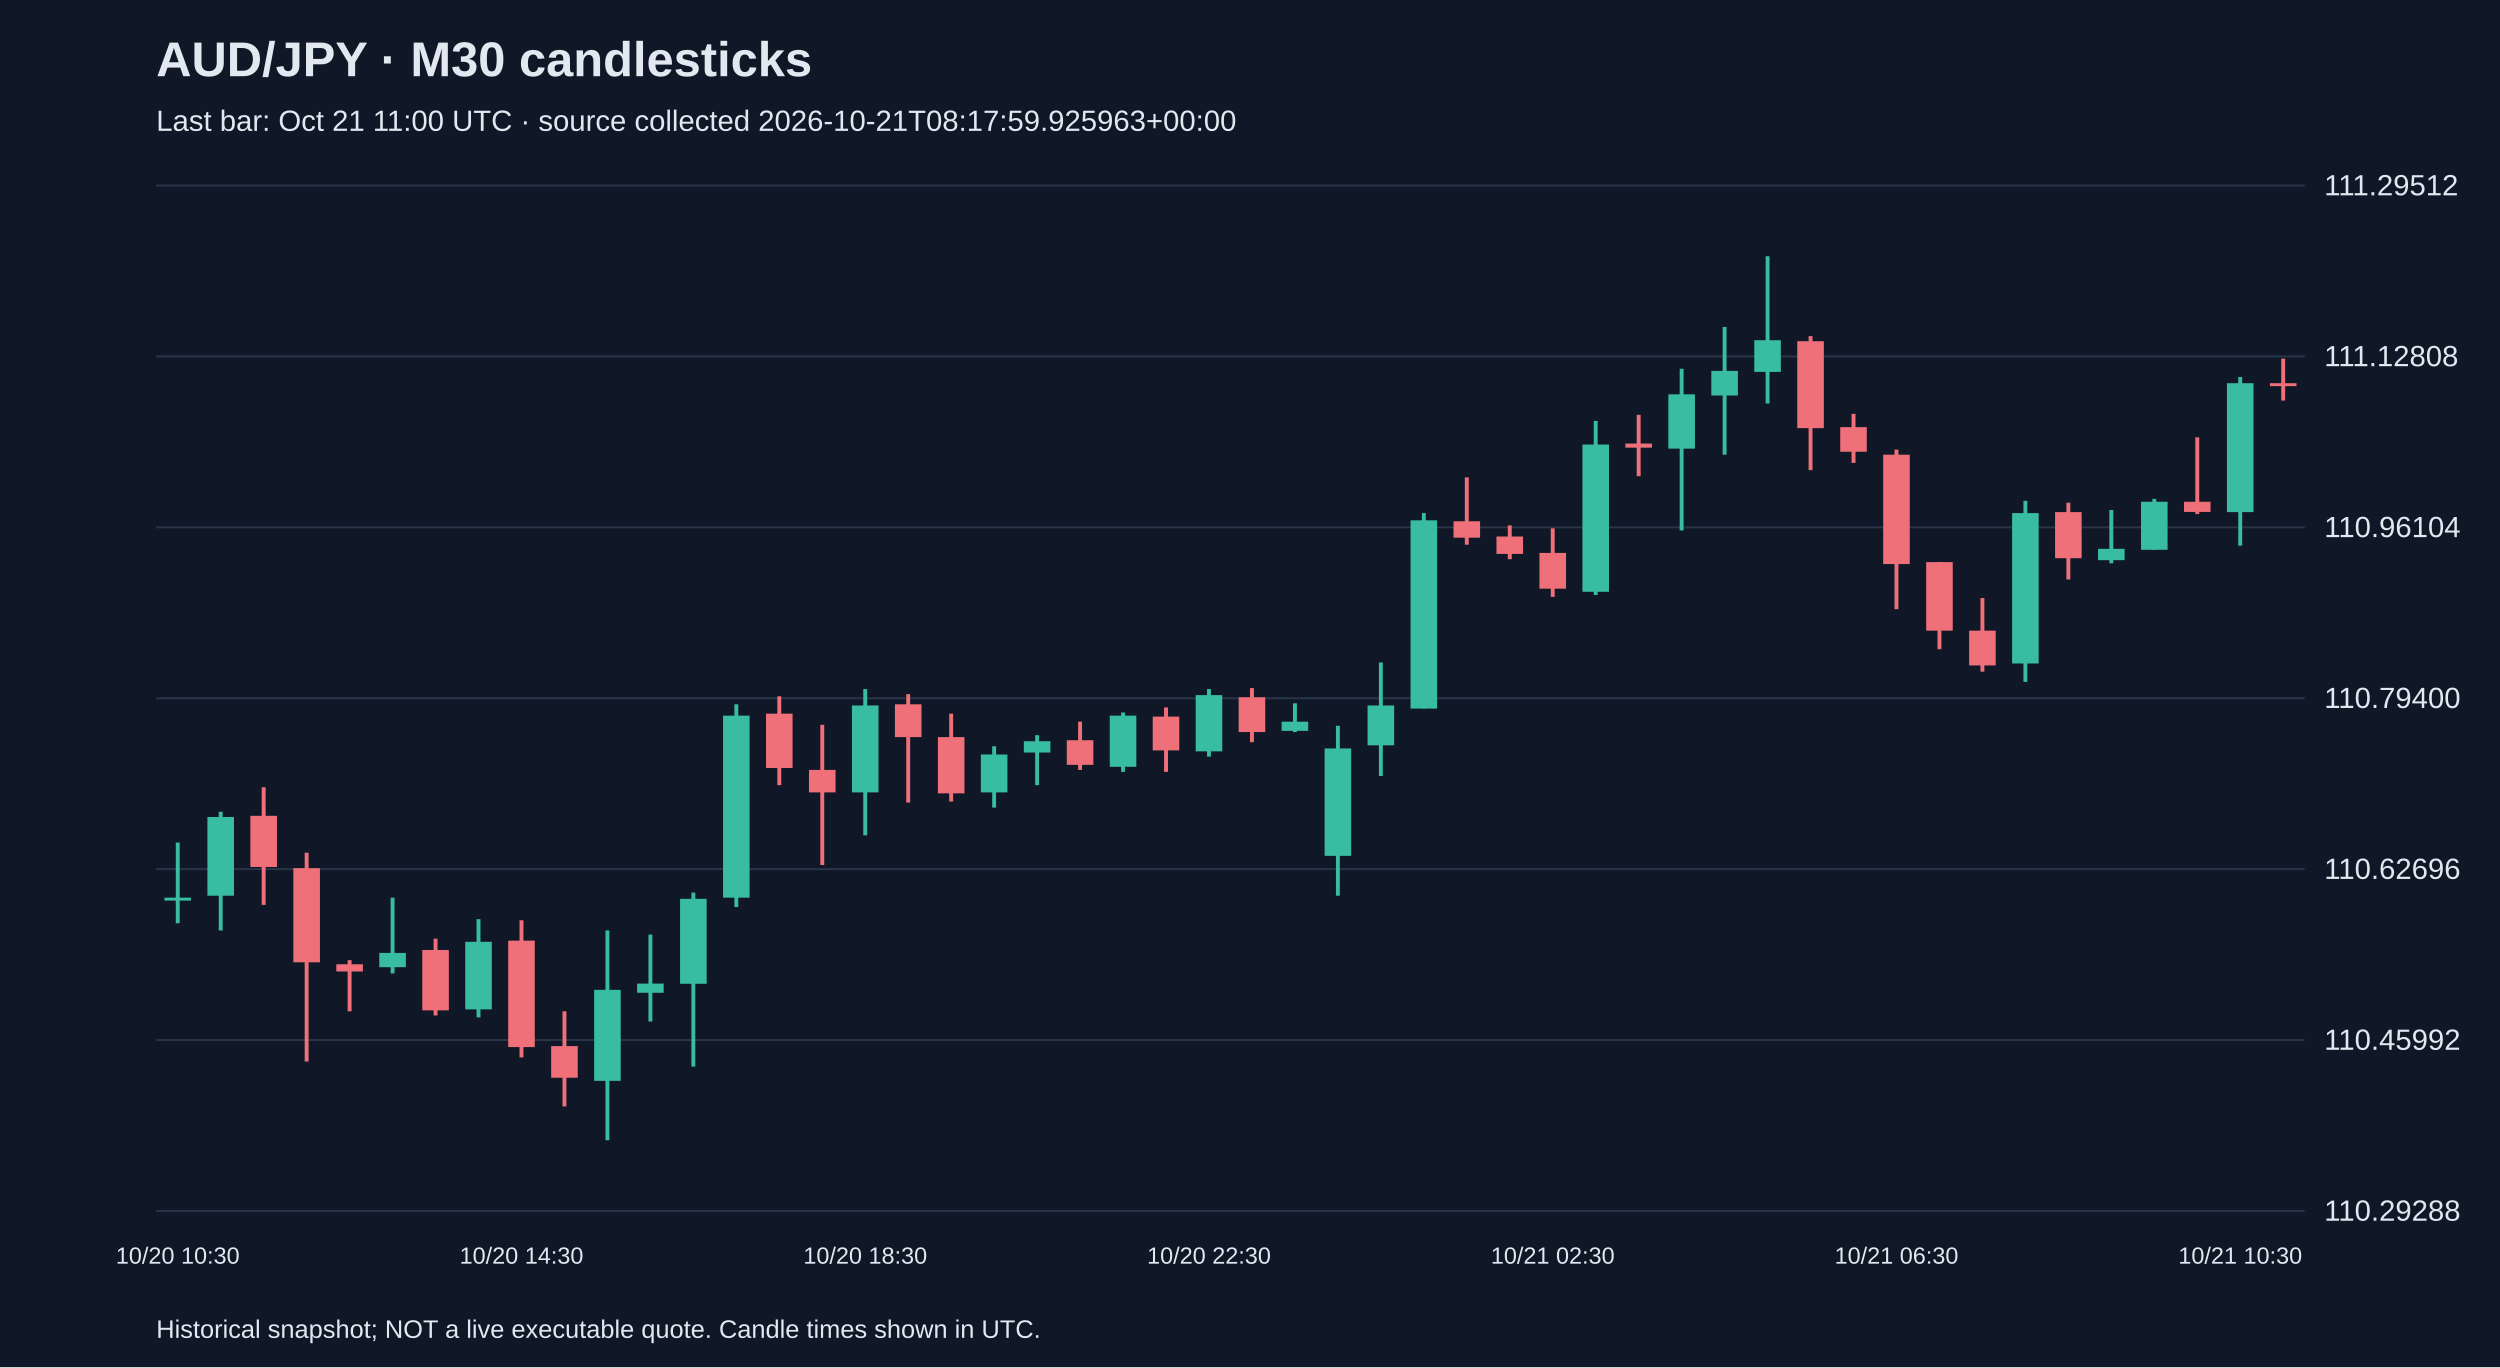
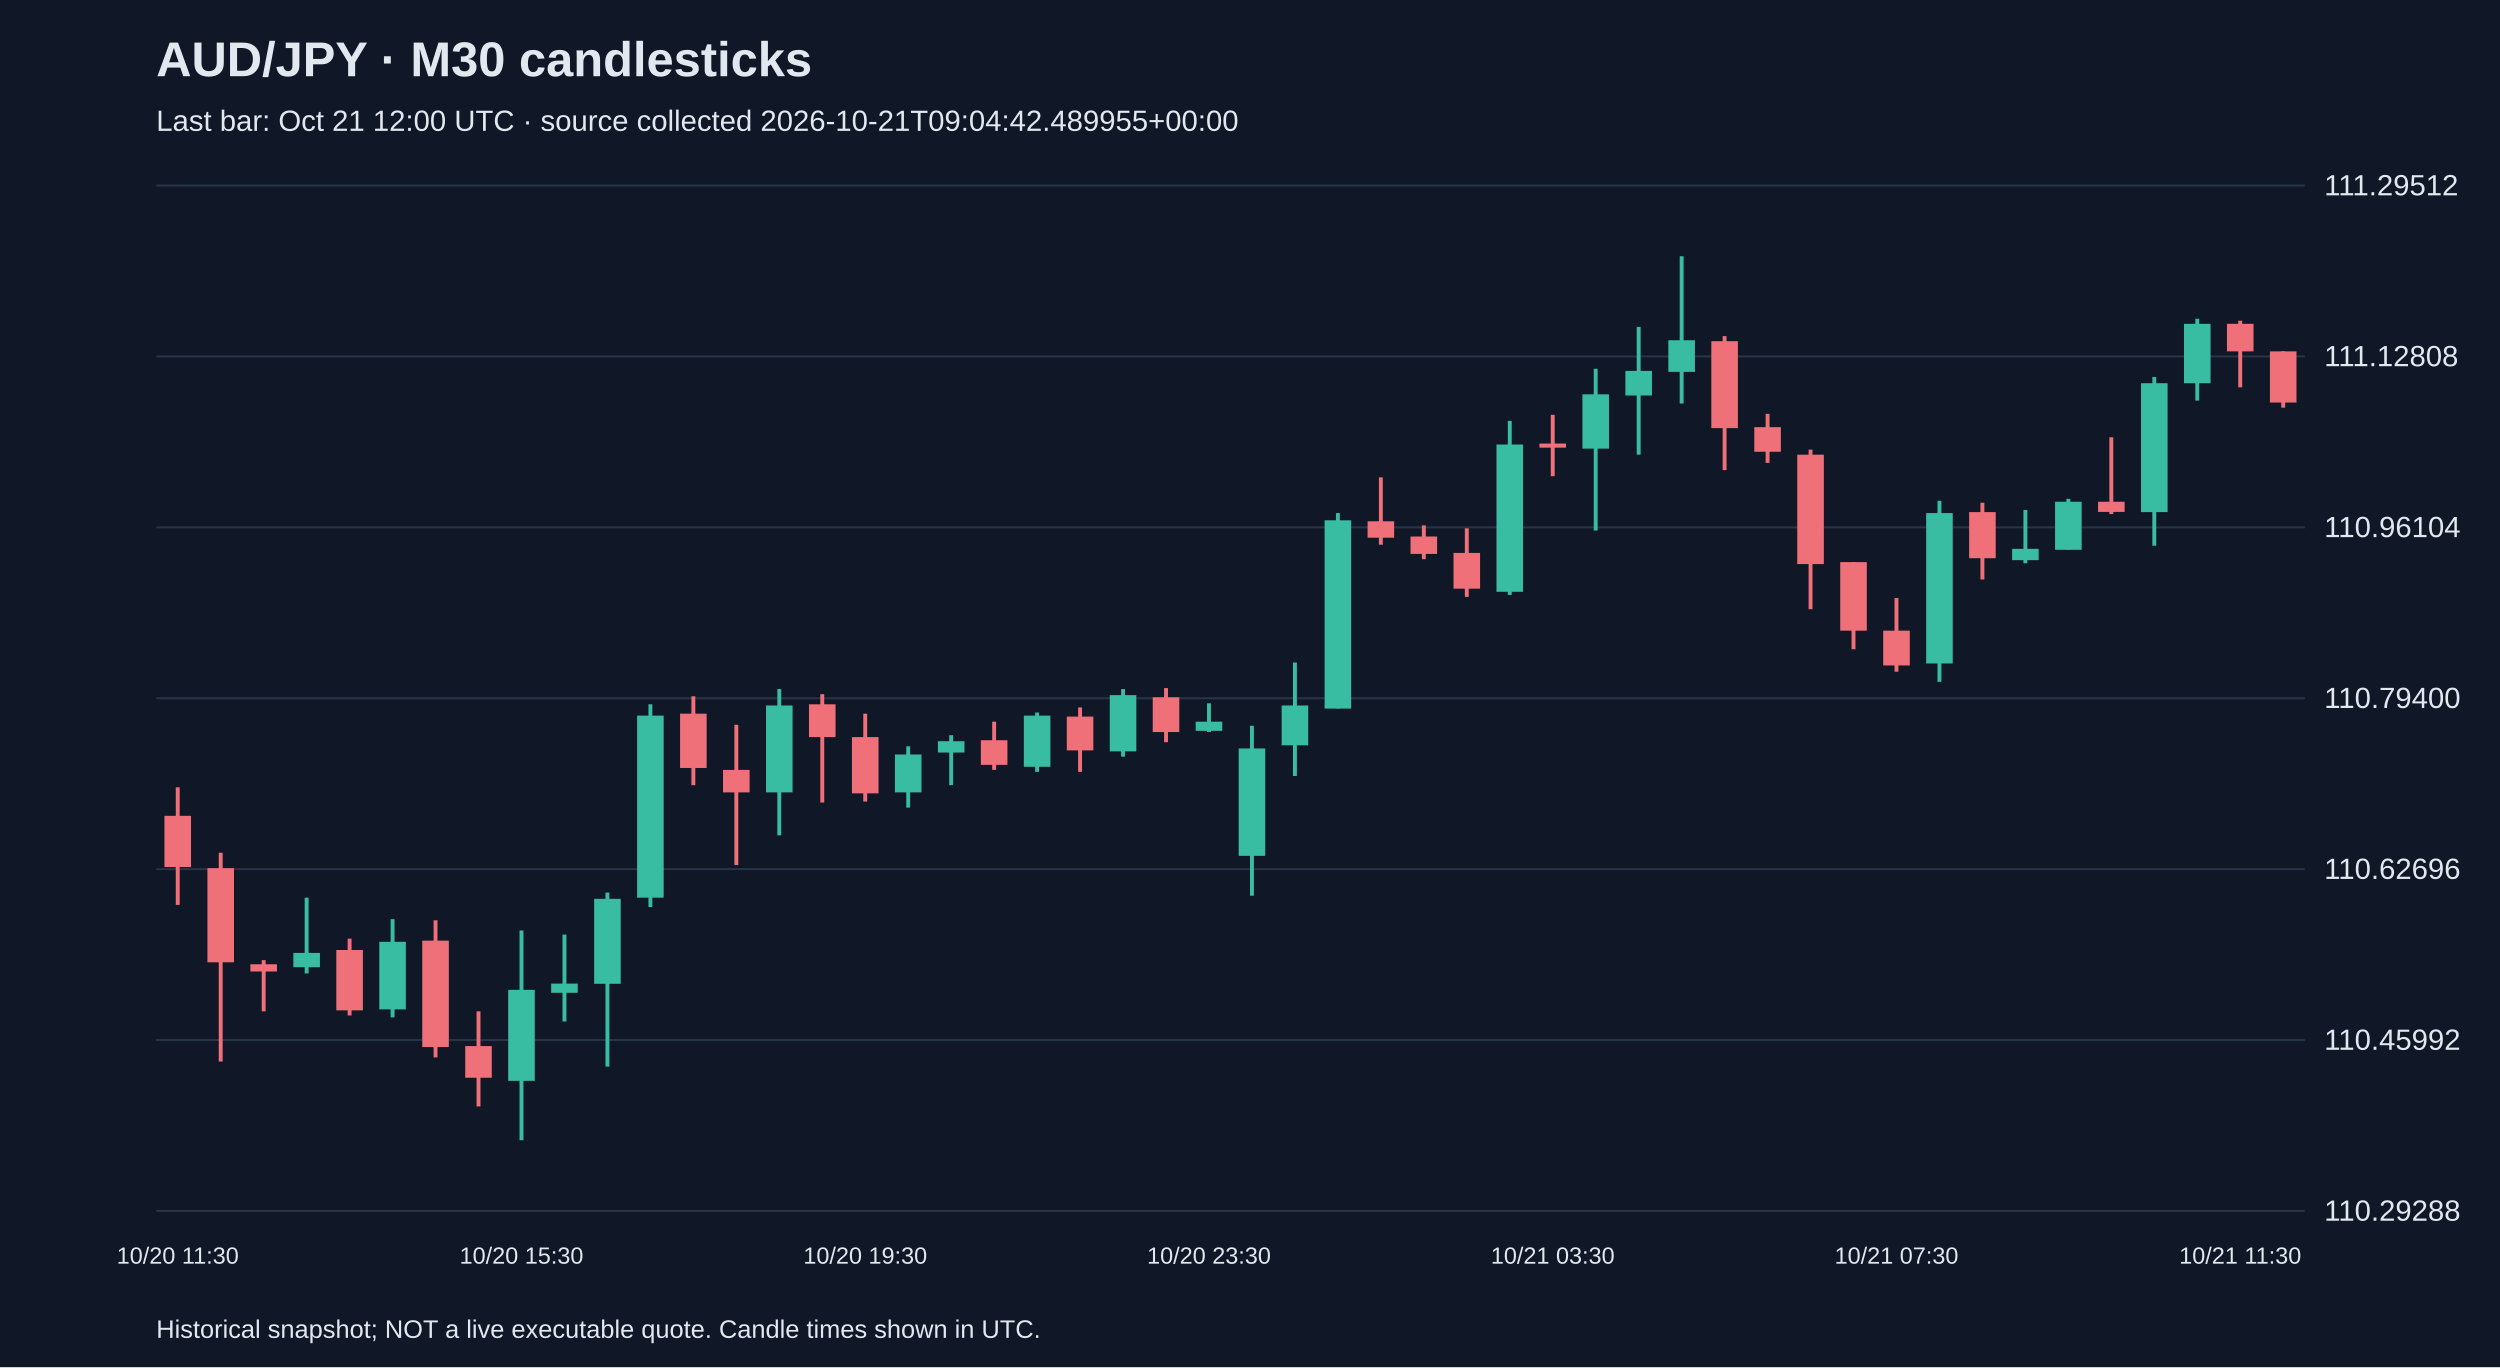
<svg xmlns="http://www.w3.org/2000/svg" viewBox="0 0 1280 700">
  <rect width="100%" height="100%" fill="#101827" />
  <style>text{font-family:Arial,sans-serif;fill:#e2e8f0}</style>
  <text x="80" y="39" font-size="25" font-weight="bold">AUD/JPY · M30 candlesticks</text>
-   <text x="80" y="67" font-size="15" fill="#a6b1c5">Last bar: Oct 21 11:00 UTC · source collected 2026-10-21T08:17:59.925963+00:00</text>
+   <text x="80" y="67" font-size="15" fill="#a6b1c5">Last bar: Oct 21 12:00 UTC · source collected 2026-10-21T09:04:42.489955+00:00</text>
  <line x1="80" y1="620.0" x2="1180" y2="620.0" stroke="#283548" />
  <text x="1190" y="625.0" font-size="15">110.29288</text>
  <line x1="80" y1="532.5" x2="1180" y2="532.5" stroke="#283548" />
  <text x="1190" y="537.5" font-size="15">110.45992</text>
  <line x1="80" y1="445.0" x2="1180" y2="445.0" stroke="#283548" />
  <text x="1190" y="450.0" font-size="15">110.62696</text>
  <line x1="80" y1="357.5" x2="1180" y2="357.5" stroke="#283548" />
  <text x="1190" y="362.5" font-size="15">110.79400</text>
  <line x1="80" y1="270.0" x2="1180" y2="270.0" stroke="#283548" />
  <text x="1190" y="275.0" font-size="15">110.96104</text>
  <line x1="80" y1="182.5" x2="1180" y2="182.5" stroke="#283548" />
  <text x="1190" y="187.5" font-size="15">111.12808</text>
  <line x1="80" y1="95.0" x2="1180" y2="95.0" stroke="#283548" />
  <text x="1190" y="100.0" font-size="15">111.29512</text>
-   <line x1="91.0" y1="431.4" x2="91.0" y2="472.7" stroke="#38bca2" stroke-width="2" />
-   <rect x="84.2" y="459.6" width="13.6" height="1.5" fill="#38bca2" />
-   <text x="91.0" y="647" text-anchor="middle" font-size="12">10/20 10:30</text>
-   <line x1="113.0" y1="415.6" x2="113.0" y2="476.4" stroke="#38bca2" stroke-width="2" />
-   <rect x="106.2" y="418.3" width="13.6" height="40.3" fill="#38bca2" />
-   <line x1="135.0" y1="403.1" x2="135.0" y2="463.3" stroke="#f07079" stroke-width="2" />
-   <rect x="128.2" y="417.7" width="13.6" height="26.2" fill="#f07079" />
-   <line x1="157.0" y1="436.6" x2="157.0" y2="543.5" stroke="#f07079" stroke-width="2" />
-   <rect x="150.2" y="444.5" width="13.6" height="48.2" fill="#f07079" />
-   <line x1="179.0" y1="491.6" x2="179.0" y2="517.8" stroke="#f07079" stroke-width="2" />
-   <rect x="172.2" y="493.7" width="13.6" height="3.7" fill="#f07079" />
-   <line x1="201.0" y1="459.6" x2="201.0" y2="498.4" stroke="#38bca2" stroke-width="2" />
-   <rect x="194.2" y="487.9" width="13.6" height="7.3" fill="#38bca2" />
-   <line x1="223.0" y1="480.6" x2="223.0" y2="519.9" stroke="#f07079" stroke-width="2" />
-   <rect x="216.2" y="486.4" width="13.6" height="30.9" fill="#f07079" />
-   <line x1="245.0" y1="470.6" x2="245.0" y2="520.9" stroke="#38bca2" stroke-width="2" />
-   <rect x="238.2" y="482.2" width="13.6" height="34.6" fill="#38bca2" />
-   <line x1="267.0" y1="471.2" x2="267.0" y2="541.4" stroke="#f07079" stroke-width="2" />
-   <rect x="260.2" y="481.6" width="13.6" height="54.5" fill="#f07079" />
-   <text x="267.0" y="647" text-anchor="middle" font-size="12">10/20 14:30</text>
-   <line x1="289.0" y1="517.8" x2="289.0" y2="566.5" stroke="#f07079" stroke-width="2" />
-   <rect x="282.2" y="535.6" width="13.6" height="16.2" fill="#f07079" />
-   <line x1="311.0" y1="476.4" x2="311.0" y2="583.8" stroke="#38bca2" stroke-width="2" />
-   <rect x="304.2" y="506.8" width="13.6" height="46.6" fill="#38bca2" />
-   <line x1="333.0" y1="478.5" x2="333.0" y2="523.0" stroke="#38bca2" stroke-width="2" />
-   <rect x="326.2" y="503.6" width="13.6" height="4.7" fill="#38bca2" />
-   <line x1="355.0" y1="457.0" x2="355.0" y2="546.1" stroke="#38bca2" stroke-width="2" />
-   <rect x="348.2" y="460.2" width="13.6" height="43.5" fill="#38bca2" />
-   <line x1="377.0" y1="360.6" x2="377.0" y2="464.4" stroke="#38bca2" stroke-width="2" />
-   <rect x="370.2" y="366.4" width="13.6" height="93.2" fill="#38bca2" />
-   <line x1="399.0" y1="356.5" x2="399.0" y2="402.0" stroke="#f07079" stroke-width="2" />
-   <rect x="392.2" y="365.4" width="13.6" height="27.8" fill="#f07079" />
-   <line x1="421.0" y1="371.1" x2="421.0" y2="442.9" stroke="#f07079" stroke-width="2" />
-   <rect x="414.2" y="394.2" width="13.6" height="11.5" fill="#f07079" />
-   <line x1="443.0" y1="352.8" x2="443.0" y2="427.7" stroke="#38bca2" stroke-width="2" />
-   <rect x="436.2" y="361.2" width="13.6" height="44.5" fill="#38bca2" />
-   <text x="443.0" y="647" text-anchor="middle" font-size="12">10/20 18:30</text>
-   <line x1="465.0" y1="355.4" x2="465.0" y2="410.9" stroke="#f07079" stroke-width="2" />
-   <rect x="458.2" y="360.6" width="13.6" height="16.8" fill="#f07079" />
-   <line x1="487.0" y1="365.4" x2="487.0" y2="410.4" stroke="#f07079" stroke-width="2" />
-   <rect x="480.2" y="377.4" width="13.6" height="28.8" fill="#f07079" />
-   <line x1="509.0" y1="382.1" x2="509.0" y2="413.5" stroke="#38bca2" stroke-width="2" />
-   <rect x="502.2" y="386.3" width="13.6" height="19.4" fill="#38bca2" />
-   <line x1="531.0" y1="376.4" x2="531.0" y2="402.0" stroke="#38bca2" stroke-width="2" />
-   <rect x="524.2" y="379.5" width="13.6" height="5.8" fill="#38bca2" />
-   <line x1="553.0" y1="369.5" x2="553.0" y2="394.2" stroke="#f07079" stroke-width="2" />
-   <rect x="546.2" y="379.0" width="13.6" height="12.6" fill="#f07079" />
-   <line x1="575.0" y1="364.8" x2="575.0" y2="395.2" stroke="#38bca2" stroke-width="2" />
-   <rect x="568.2" y="366.4" width="13.6" height="26.2" fill="#38bca2" />
-   <line x1="597.0" y1="362.2" x2="597.0" y2="395.2" stroke="#f07079" stroke-width="2" />
-   <rect x="590.2" y="366.9" width="13.6" height="17.3" fill="#f07079" />
-   <line x1="619.0" y1="352.8" x2="619.0" y2="387.4" stroke="#38bca2" stroke-width="2" />
-   <rect x="612.2" y="355.9" width="13.6" height="28.8" fill="#38bca2" />
-   <text x="619.0" y="647" text-anchor="middle" font-size="12">10/20 22:30</text>
-   <line x1="641.0" y1="352.3" x2="641.0" y2="380.0" stroke="#f07079" stroke-width="2" />
-   <rect x="634.2" y="357.0" width="13.6" height="17.8" fill="#f07079" />
-   <line x1="663.0" y1="360.1" x2="663.0" y2="374.8" stroke="#38bca2" stroke-width="2" />
-   <rect x="656.2" y="369.5" width="13.6" height="4.7" fill="#38bca2" />
-   <line x1="685.0" y1="371.6" x2="685.0" y2="458.6" stroke="#38bca2" stroke-width="2" />
-   <rect x="678.2" y="383.2" width="13.6" height="55.0" fill="#38bca2" />
-   <line x1="707.0" y1="339.2" x2="707.0" y2="397.3" stroke="#38bca2" stroke-width="2" />
-   <rect x="700.2" y="361.2" width="13.6" height="20.4" fill="#38bca2" />
-   <line x1="729.0" y1="262.7" x2="729.0" y2="362.7" stroke="#38bca2" stroke-width="2" />
-   <rect x="722.2" y="266.4" width="13.6" height="96.4" fill="#38bca2" />
-   <line x1="751.0" y1="244.4" x2="751.0" y2="278.9" stroke="#f07079" stroke-width="2" />
-   <rect x="744.2" y="266.9" width="13.6" height="8.4" fill="#f07079" />
-   <line x1="773.0" y1="269.0" x2="773.0" y2="286.3" stroke="#f07079" stroke-width="2" />
-   <rect x="766.2" y="274.7" width="13.6" height="8.9" fill="#f07079" />
-   <line x1="795.0" y1="270.5" x2="795.0" y2="305.6" stroke="#f07079" stroke-width="2" />
-   <rect x="788.2" y="283.1" width="13.6" height="18.3" fill="#f07079" />
-   <text x="795.0" y="647" text-anchor="middle" font-size="12">10/21 02:30</text>
-   <line x1="817.0" y1="215.5" x2="817.0" y2="304.6" stroke="#38bca2" stroke-width="2" />
-   <rect x="810.2" y="227.6" width="13.6" height="75.4" fill="#38bca2" />
-   <line x1="839.0" y1="212.4" x2="839.0" y2="243.8" stroke="#f07079" stroke-width="2" />
-   <rect x="832.2" y="227.1" width="13.6" height="2.1" fill="#f07079" />
-   <line x1="861.0" y1="188.8" x2="861.0" y2="271.6" stroke="#38bca2" stroke-width="2" />
-   <rect x="854.2" y="201.9" width="13.6" height="27.8" fill="#38bca2" />
-   <line x1="883.0" y1="167.4" x2="883.0" y2="232.8" stroke="#38bca2" stroke-width="2" />
-   <rect x="876.2" y="189.9" width="13.6" height="12.6" fill="#38bca2" />
-   <line x1="905.0" y1="131.2" x2="905.0" y2="206.6" stroke="#38bca2" stroke-width="2" />
-   <rect x="898.2" y="174.2" width="13.6" height="16.2" fill="#38bca2" />
-   <line x1="927.0" y1="172.1" x2="927.0" y2="240.7" stroke="#f07079" stroke-width="2" />
-   <rect x="920.2" y="174.7" width="13.6" height="44.5" fill="#f07079" />
-   <line x1="949.0" y1="211.9" x2="949.0" y2="237.0" stroke="#f07079" stroke-width="2" />
-   <rect x="942.2" y="218.7" width="13.6" height="12.6" fill="#f07079" />
-   <line x1="971.0" y1="230.2" x2="971.0" y2="311.9" stroke="#f07079" stroke-width="2" />
-   <rect x="964.2" y="232.8" width="13.6" height="56.0" fill="#f07079" />
-   <text x="971.0" y="647" text-anchor="middle" font-size="12">10/21 06:30</text>
-   <line x1="993.0" y1="287.8" x2="993.0" y2="332.4" stroke="#f07079" stroke-width="2" />
-   <rect x="986.2" y="287.8" width="13.6" height="35.1" fill="#f07079" />
-   <line x1="1015.0" y1="306.2" x2="1015.0" y2="343.9" stroke="#f07079" stroke-width="2" />
-   <rect x="1008.2" y="322.9" width="13.6" height="17.8" fill="#f07079" />
-   <line x1="1037.0" y1="256.4" x2="1037.0" y2="349.1" stroke="#38bca2" stroke-width="2" />
-   <rect x="1030.2" y="262.7" width="13.6" height="77.0" fill="#38bca2" />
-   <line x1="1059.0" y1="257.4" x2="1059.0" y2="296.7" stroke="#f07079" stroke-width="2" />
-   <rect x="1052.2" y="262.2" width="13.6" height="23.6" fill="#f07079" />
-   <line x1="1081.0" y1="261.1" x2="1081.0" y2="288.4" stroke="#38bca2" stroke-width="2" />
-   <rect x="1074.2" y="281.0" width="13.6" height="5.8" fill="#38bca2" />
-   <line x1="1103.0" y1="255.4" x2="1103.0" y2="281.5" stroke="#38bca2" stroke-width="2" />
-   <rect x="1096.2" y="256.9" width="13.6" height="24.6" fill="#38bca2" />
-   <line x1="1125.0" y1="223.9" x2="1125.0" y2="263.2" stroke="#f07079" stroke-width="2" />
-   <rect x="1118.2" y="256.9" width="13.6" height="5.2" fill="#f07079" />
-   <line x1="1147.0" y1="193.0" x2="1147.0" y2="279.4" stroke="#38bca2" stroke-width="2" />
-   <rect x="1140.2" y="196.2" width="13.6" height="66.0" fill="#38bca2" />
-   <text x="1147.0" y="647" text-anchor="middle" font-size="12">10/21 10:30</text>
-   <line x1="1169.0" y1="183.6" x2="1169.0" y2="205.1" stroke="#f07079" stroke-width="2" />
-   <rect x="1162.2" y="196.2" width="13.6" height="1.5" fill="#f07079" />
+   <line x1="91.0" y1="403.1" x2="91.0" y2="463.3" stroke="#f07079" stroke-width="2" />
+   <rect x="84.2" y="417.7" width="13.6" height="26.2" fill="#f07079" />
+   <text x="91.0" y="647" text-anchor="middle" font-size="12">10/20 11:30</text>
+   <line x1="113.0" y1="436.6" x2="113.0" y2="543.5" stroke="#f07079" stroke-width="2" />
+   <rect x="106.2" y="444.5" width="13.6" height="48.2" fill="#f07079" />
+   <line x1="135.0" y1="491.6" x2="135.0" y2="517.8" stroke="#f07079" stroke-width="2" />
+   <rect x="128.2" y="493.7" width="13.6" height="3.7" fill="#f07079" />
+   <line x1="157.0" y1="459.6" x2="157.0" y2="498.4" stroke="#38bca2" stroke-width="2" />
+   <rect x="150.2" y="487.9" width="13.6" height="7.3" fill="#38bca2" />
+   <line x1="179.0" y1="480.6" x2="179.0" y2="519.9" stroke="#f07079" stroke-width="2" />
+   <rect x="172.2" y="486.4" width="13.6" height="30.9" fill="#f07079" />
+   <line x1="201.0" y1="470.6" x2="201.0" y2="520.9" stroke="#38bca2" stroke-width="2" />
+   <rect x="194.2" y="482.2" width="13.6" height="34.6" fill="#38bca2" />
+   <line x1="223.0" y1="471.2" x2="223.0" y2="541.4" stroke="#f07079" stroke-width="2" />
+   <rect x="216.2" y="481.6" width="13.6" height="54.5" fill="#f07079" />
+   <line x1="245.0" y1="517.8" x2="245.0" y2="566.5" stroke="#f07079" stroke-width="2" />
+   <rect x="238.2" y="535.6" width="13.6" height="16.2" fill="#f07079" />
+   <line x1="267.0" y1="476.4" x2="267.0" y2="583.8" stroke="#38bca2" stroke-width="2" />
+   <rect x="260.2" y="506.8" width="13.6" height="46.6" fill="#38bca2" />
+   <text x="267.0" y="647" text-anchor="middle" font-size="12">10/20 15:30</text>
+   <line x1="289.0" y1="478.5" x2="289.0" y2="523.0" stroke="#38bca2" stroke-width="2" />
+   <rect x="282.2" y="503.6" width="13.6" height="4.7" fill="#38bca2" />
+   <line x1="311.0" y1="457.0" x2="311.0" y2="546.1" stroke="#38bca2" stroke-width="2" />
+   <rect x="304.2" y="460.2" width="13.6" height="43.5" fill="#38bca2" />
+   <line x1="333.0" y1="360.6" x2="333.0" y2="464.4" stroke="#38bca2" stroke-width="2" />
+   <rect x="326.2" y="366.4" width="13.6" height="93.2" fill="#38bca2" />
+   <line x1="355.0" y1="356.5" x2="355.0" y2="402.0" stroke="#f07079" stroke-width="2" />
+   <rect x="348.2" y="365.4" width="13.6" height="27.8" fill="#f07079" />
+   <line x1="377.0" y1="371.1" x2="377.0" y2="442.9" stroke="#f07079" stroke-width="2" />
+   <rect x="370.2" y="394.2" width="13.6" height="11.5" fill="#f07079" />
+   <line x1="399.0" y1="352.8" x2="399.0" y2="427.7" stroke="#38bca2" stroke-width="2" />
+   <rect x="392.2" y="361.2" width="13.6" height="44.5" fill="#38bca2" />
+   <line x1="421.0" y1="355.4" x2="421.0" y2="410.9" stroke="#f07079" stroke-width="2" />
+   <rect x="414.2" y="360.6" width="13.6" height="16.8" fill="#f07079" />
+   <line x1="443.0" y1="365.4" x2="443.0" y2="410.4" stroke="#f07079" stroke-width="2" />
+   <rect x="436.2" y="377.4" width="13.6" height="28.8" fill="#f07079" />
+   <text x="443.0" y="647" text-anchor="middle" font-size="12">10/20 19:30</text>
+   <line x1="465.0" y1="382.1" x2="465.0" y2="413.5" stroke="#38bca2" stroke-width="2" />
+   <rect x="458.2" y="386.3" width="13.6" height="19.4" fill="#38bca2" />
+   <line x1="487.0" y1="376.4" x2="487.0" y2="402.0" stroke="#38bca2" stroke-width="2" />
+   <rect x="480.2" y="379.5" width="13.6" height="5.8" fill="#38bca2" />
+   <line x1="509.0" y1="369.5" x2="509.0" y2="394.2" stroke="#f07079" stroke-width="2" />
+   <rect x="502.2" y="379.0" width="13.6" height="12.6" fill="#f07079" />
+   <line x1="531.0" y1="364.8" x2="531.0" y2="395.2" stroke="#38bca2" stroke-width="2" />
+   <rect x="524.2" y="366.4" width="13.6" height="26.2" fill="#38bca2" />
+   <line x1="553.0" y1="362.2" x2="553.0" y2="395.2" stroke="#f07079" stroke-width="2" />
+   <rect x="546.2" y="366.9" width="13.6" height="17.3" fill="#f07079" />
+   <line x1="575.0" y1="352.8" x2="575.0" y2="387.4" stroke="#38bca2" stroke-width="2" />
+   <rect x="568.2" y="355.9" width="13.6" height="28.8" fill="#38bca2" />
+   <line x1="597.0" y1="352.3" x2="597.0" y2="380.0" stroke="#f07079" stroke-width="2" />
+   <rect x="590.2" y="357.0" width="13.6" height="17.8" fill="#f07079" />
+   <line x1="619.0" y1="360.1" x2="619.0" y2="374.8" stroke="#38bca2" stroke-width="2" />
+   <rect x="612.2" y="369.5" width="13.6" height="4.7" fill="#38bca2" />
+   <text x="619.0" y="647" text-anchor="middle" font-size="12">10/20 23:30</text>
+   <line x1="641.0" y1="371.6" x2="641.0" y2="458.6" stroke="#38bca2" stroke-width="2" />
+   <rect x="634.2" y="383.2" width="13.6" height="55.0" fill="#38bca2" />
+   <line x1="663.0" y1="339.2" x2="663.0" y2="397.3" stroke="#38bca2" stroke-width="2" />
+   <rect x="656.2" y="361.2" width="13.6" height="20.4" fill="#38bca2" />
+   <line x1="685.0" y1="262.7" x2="685.0" y2="362.7" stroke="#38bca2" stroke-width="2" />
+   <rect x="678.2" y="266.4" width="13.6" height="96.4" fill="#38bca2" />
+   <line x1="707.0" y1="244.4" x2="707.0" y2="278.9" stroke="#f07079" stroke-width="2" />
+   <rect x="700.2" y="266.9" width="13.6" height="8.4" fill="#f07079" />
+   <line x1="729.0" y1="269.0" x2="729.0" y2="286.3" stroke="#f07079" stroke-width="2" />
+   <rect x="722.2" y="274.7" width="13.6" height="8.9" fill="#f07079" />
+   <line x1="751.0" y1="270.5" x2="751.0" y2="305.6" stroke="#f07079" stroke-width="2" />
+   <rect x="744.2" y="283.1" width="13.6" height="18.3" fill="#f07079" />
+   <line x1="773.0" y1="215.5" x2="773.0" y2="304.6" stroke="#38bca2" stroke-width="2" />
+   <rect x="766.2" y="227.6" width="13.6" height="75.4" fill="#38bca2" />
+   <line x1="795.0" y1="212.4" x2="795.0" y2="243.8" stroke="#f07079" stroke-width="2" />
+   <rect x="788.2" y="227.1" width="13.6" height="2.1" fill="#f07079" />
+   <text x="795.0" y="647" text-anchor="middle" font-size="12">10/21 03:30</text>
+   <line x1="817.0" y1="188.8" x2="817.0" y2="271.6" stroke="#38bca2" stroke-width="2" />
+   <rect x="810.2" y="201.9" width="13.6" height="27.8" fill="#38bca2" />
+   <line x1="839.0" y1="167.4" x2="839.0" y2="232.8" stroke="#38bca2" stroke-width="2" />
+   <rect x="832.2" y="189.9" width="13.6" height="12.6" fill="#38bca2" />
+   <line x1="861.0" y1="131.2" x2="861.0" y2="206.6" stroke="#38bca2" stroke-width="2" />
+   <rect x="854.2" y="174.2" width="13.6" height="16.2" fill="#38bca2" />
+   <line x1="883.0" y1="172.1" x2="883.0" y2="240.7" stroke="#f07079" stroke-width="2" />
+   <rect x="876.2" y="174.7" width="13.6" height="44.5" fill="#f07079" />
+   <line x1="905.0" y1="211.9" x2="905.0" y2="237.0" stroke="#f07079" stroke-width="2" />
+   <rect x="898.2" y="218.7" width="13.6" height="12.6" fill="#f07079" />
+   <line x1="927.0" y1="230.2" x2="927.0" y2="311.9" stroke="#f07079" stroke-width="2" />
+   <rect x="920.2" y="232.8" width="13.6" height="56.0" fill="#f07079" />
+   <line x1="949.0" y1="287.8" x2="949.0" y2="332.4" stroke="#f07079" stroke-width="2" />
+   <rect x="942.2" y="287.8" width="13.6" height="35.1" fill="#f07079" />
+   <line x1="971.0" y1="306.2" x2="971.0" y2="343.9" stroke="#f07079" stroke-width="2" />
+   <rect x="964.2" y="322.9" width="13.6" height="17.8" fill="#f07079" />
+   <text x="971.0" y="647" text-anchor="middle" font-size="12">10/21 07:30</text>
+   <line x1="993.0" y1="256.4" x2="993.0" y2="349.1" stroke="#38bca2" stroke-width="2" />
+   <rect x="986.2" y="262.7" width="13.6" height="77.0" fill="#38bca2" />
+   <line x1="1015.0" y1="257.4" x2="1015.0" y2="296.7" stroke="#f07079" stroke-width="2" />
+   <rect x="1008.2" y="262.2" width="13.6" height="23.6" fill="#f07079" />
+   <line x1="1037.0" y1="261.1" x2="1037.0" y2="288.4" stroke="#38bca2" stroke-width="2" />
+   <rect x="1030.2" y="281.0" width="13.6" height="5.8" fill="#38bca2" />
+   <line x1="1059.0" y1="255.4" x2="1059.0" y2="281.5" stroke="#38bca2" stroke-width="2" />
+   <rect x="1052.2" y="256.9" width="13.6" height="24.6" fill="#38bca2" />
+   <line x1="1081.0" y1="223.9" x2="1081.0" y2="263.2" stroke="#f07079" stroke-width="2" />
+   <rect x="1074.2" y="256.9" width="13.6" height="5.2" fill="#f07079" />
+   <line x1="1103.0" y1="193.0" x2="1103.0" y2="279.4" stroke="#38bca2" stroke-width="2" />
+   <rect x="1096.2" y="196.2" width="13.6" height="66.0" fill="#38bca2" />
+   <line x1="1125.0" y1="163.2" x2="1125.0" y2="205.1" stroke="#38bca2" stroke-width="2" />
+   <rect x="1118.2" y="165.8" width="13.6" height="30.4" fill="#38bca2" />
+   <line x1="1147.0" y1="164.2" x2="1147.0" y2="198.3" stroke="#f07079" stroke-width="2" />
+   <rect x="1140.2" y="165.8" width="13.6" height="14.1" fill="#f07079" />
+   <text x="1147.0" y="647" text-anchor="middle" font-size="12">10/21 11:30</text>
+   <line x1="1169.0" y1="179.9" x2="1169.0" y2="208.7" stroke="#f07079" stroke-width="2" />
+   <rect x="1162.2" y="179.9" width="13.6" height="26.2" fill="#f07079" />
  <text x="80" y="685" font-size="13">Historical snapshot; NOT a live executable quote. Candle times shown in UTC.</text>
</svg>
